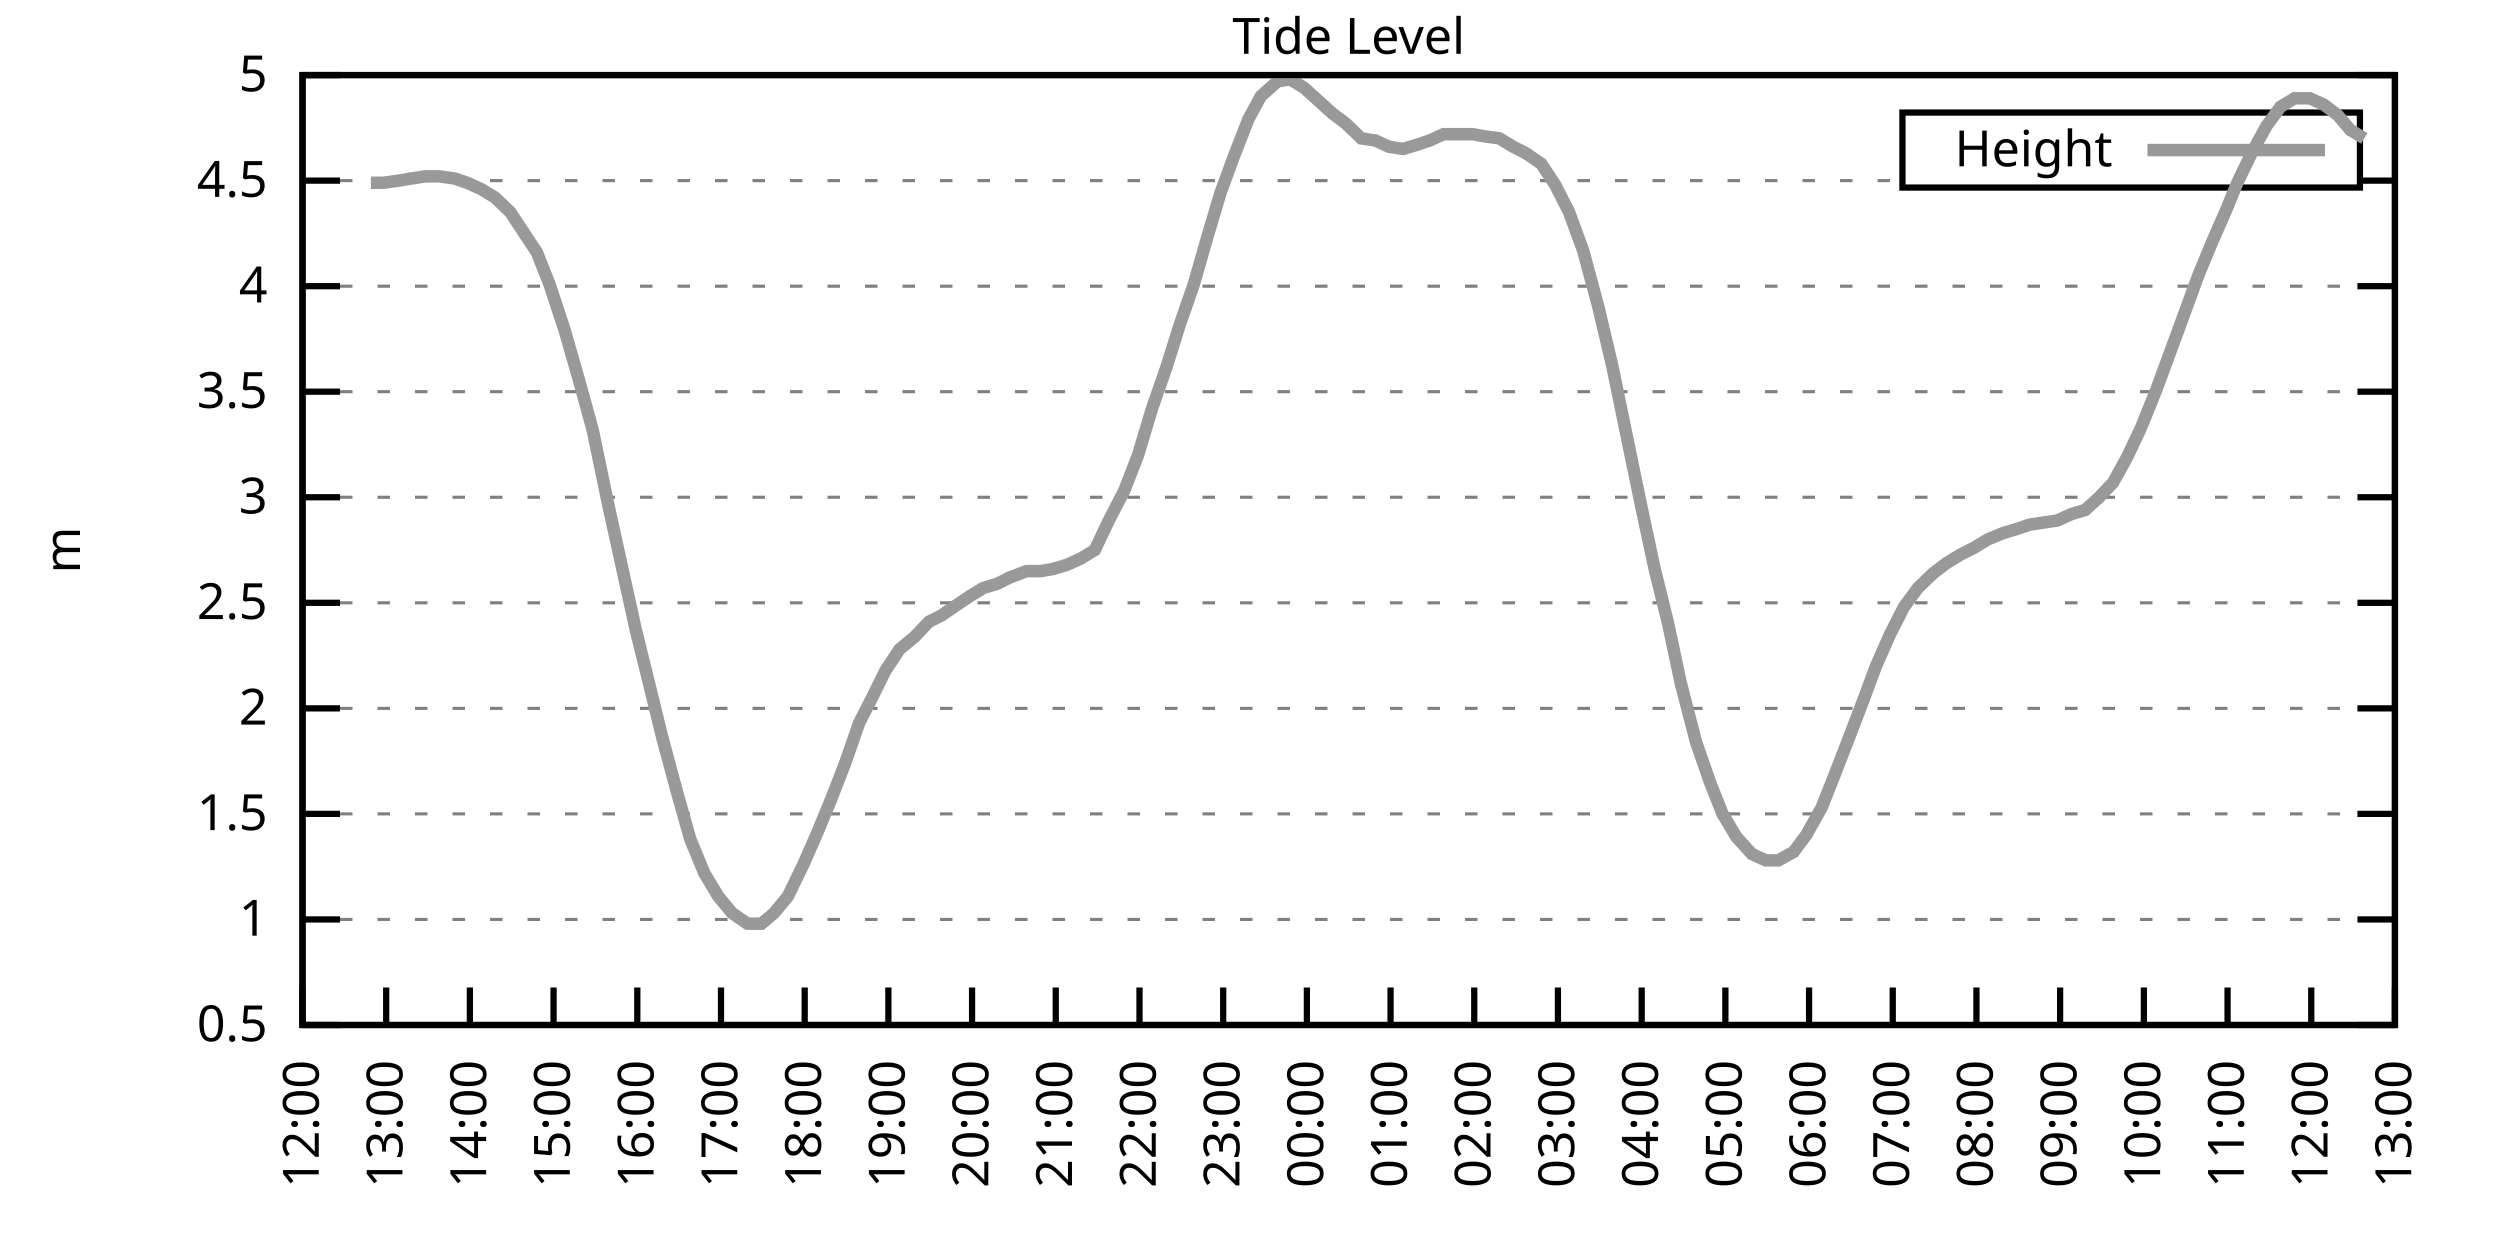
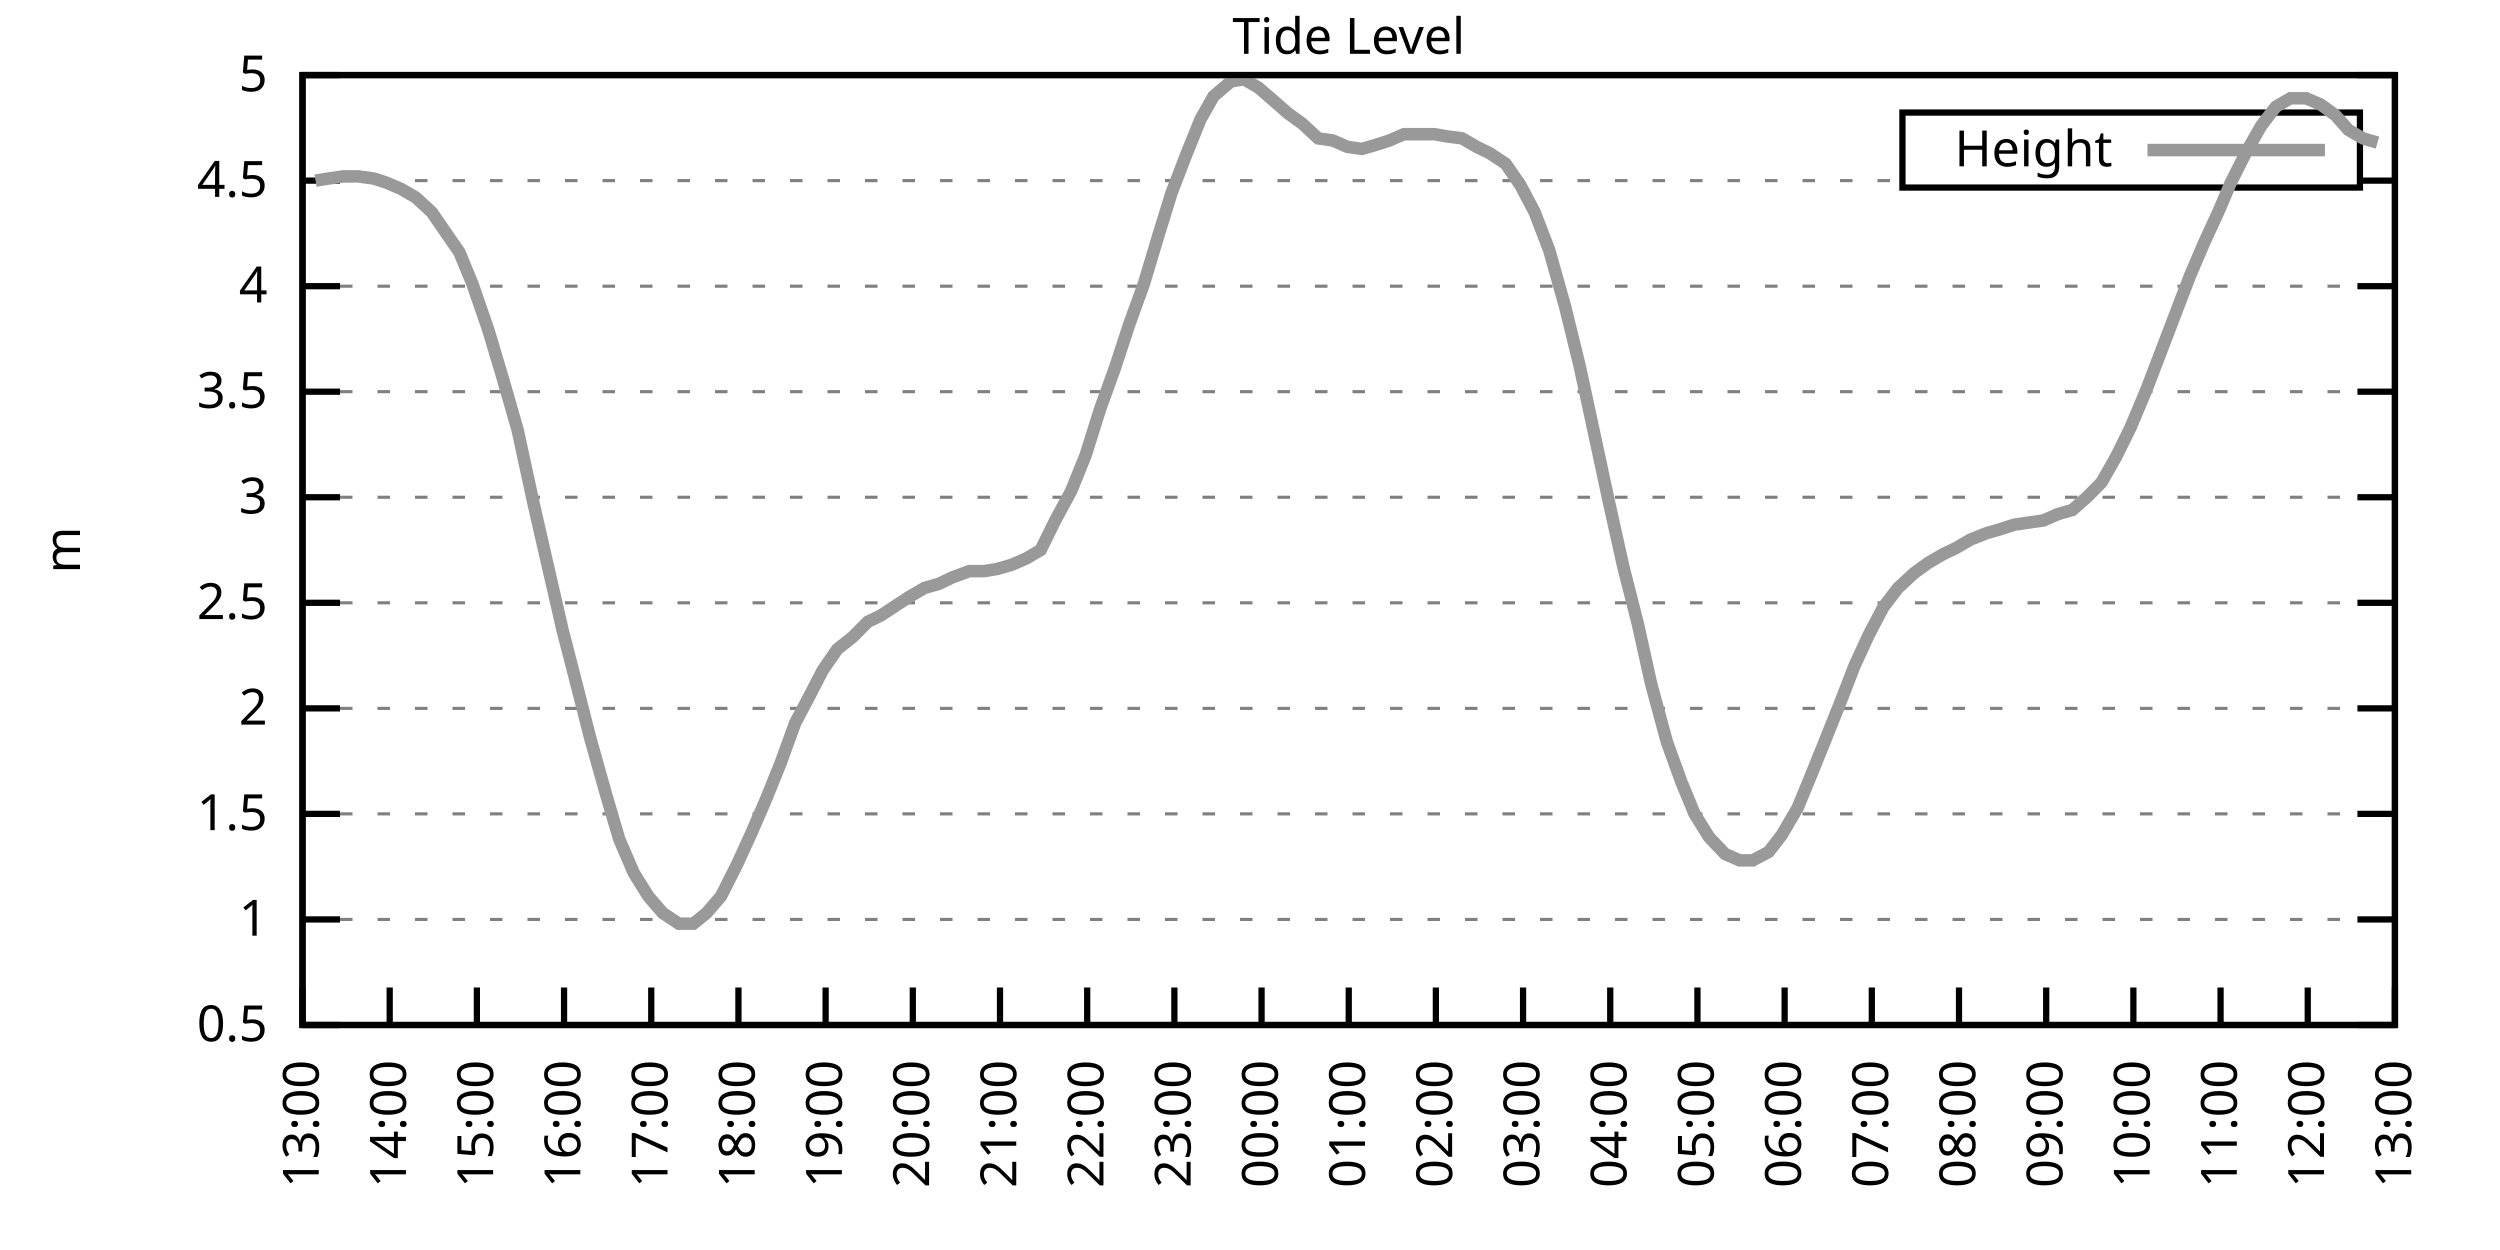
<svg xmlns="http://www.w3.org/2000/svg" xmlns:xlink="http://www.w3.org/1999/xlink" width="400" height="200" viewBox="0 0 400 200">
  <g id="gnuplot_canvas">
    <rect x="0" y="0" width="400" height="200" fill="none" />
    <defs>
      <circle id="gpDot" r="0.5" stroke-width="0.5" stroke="currentColor" />
      <path id="gpPt0" stroke-width="0.333" stroke="currentColor" d="M-1,0 h2 M0,-1 v2" />
      <path id="gpPt1" stroke-width="0.333" stroke="currentColor" d="M-1,-1 L1,1 M1,-1 L-1,1" />
      <path id="gpPt2" stroke-width="0.333" stroke="currentColor" d="M-1,0 L1,0 M0,-1 L0,1 M-1,-1 L1,1 M-1,1 L1,-1" />
      <rect id="gpPt3" stroke-width="0.333" stroke="currentColor" x="-1" y="-1" width="2" height="2" />
      <rect id="gpPt4" stroke-width="0.333" stroke="currentColor" fill="currentColor" x="-1" y="-1" width="2" height="2" />
      <circle id="gpPt5" stroke-width="0.333" stroke="currentColor" cx="0" cy="0" r="1" />
      <use xlink:href="#gpPt5" id="gpPt6" fill="currentColor" stroke="none" />
      <path id="gpPt7" stroke-width="0.333" stroke="currentColor" d="M0,-1.33 L-1.33,0.67 L1.33,0.67 z" />
      <use xlink:href="#gpPt7" id="gpPt8" fill="currentColor" stroke="none" />
      <use xlink:href="#gpPt7" id="gpPt9" stroke="currentColor" transform="rotate(180)" />
      <use xlink:href="#gpPt9" id="gpPt10" fill="currentColor" stroke="none" />
      <use xlink:href="#gpPt3" id="gpPt11" stroke="currentColor" transform="rotate(45)" />
      <use xlink:href="#gpPt11" id="gpPt12" fill="currentColor" stroke="none" />
      <path id="gpPt13" stroke-width="0.333" stroke="currentColor" d="M0,1.330 L1.265,0.411 L0.782,-1.067 L-0.782,-1.076 L-1.265,0.411 z" />
      <use xlink:href="#gpPt13" id="gpPt14" fill="currentColor" stroke="none" />
      <filter id="textbox" filterUnits="objectBoundingBox" x="0" y="0" height="1" width="1">
        <feFlood flood-color="white" flood-opacity="1" result="bgnd" />
        <feComposite in="SourceGraphic" in2="bgnd" operator="atop" />
      </filter>
      <filter id="greybox" filterUnits="objectBoundingBox" x="0" y="0" height="1" width="1">
        <feFlood flood-color="lightgrey" flood-opacity="1" result="grey" />
        <feComposite in="SourceGraphic" in2="grey" operator="atop" />
      </filter>
    </defs>
    <g fill="none" color="white" stroke="currentColor" stroke-width="1.00" stroke-linecap="butt" stroke-linejoin="miter">
</g>
    <g fill="none" color="black" stroke="currentColor" stroke-width="1.00" stroke-linecap="butt" stroke-linejoin="miter">
      <g stroke="none" shape-rendering="crispEdges">
        <polygon fill="rgb(255, 255, 255)" points="48.40,164.00 383.18,164.00 383.18,12.02 48.40,12.02 " />
      </g>
    </g>
    <g fill="none" color="black" stroke="currentColor" stroke-width="1.00" stroke-linecap="butt" stroke-linejoin="miter">
</g>
    <g fill="none" color="black" stroke="black" stroke-width="0.50" stroke-linecap="butt" stroke-linejoin="miter">
</g>
    <g fill="none" color="gray" stroke="currentColor" stroke-width="0.50" stroke-linecap="butt" stroke-linejoin="miter">
      <path stroke="gray" stroke-dasharray="2,4" class="gridline" d="M48.40,164.00 L383.19,164.00  " />
    </g>
    <g fill="none" color="gray" stroke="gray" stroke-width="1.00" stroke-linecap="butt" stroke-linejoin="miter">
</g>
    <g fill="none" color="black" stroke="currentColor" stroke-width="1.00" stroke-linecap="butt" stroke-linejoin="miter">
      <path stroke="black" d="M48.40,164.00 L54.40,164.00 M383.19,164.00 L377.19,164.00  " />
      <g transform="translate(42.80,166.60)" stroke="none" fill="black" font-family="Sans" font-size="8.00" text-anchor="end">
        <text>
          <tspan font-family="Sans"> 0.5</tspan>
        </text>
      </g>
    </g>
    <g fill="none" color="black" stroke="currentColor" stroke-width="1.00" stroke-linecap="butt" stroke-linejoin="miter">
</g>
    <g fill="none" color="black" stroke="black" stroke-width="0.50" stroke-linecap="butt" stroke-linejoin="miter">
</g>
    <g fill="none" color="gray" stroke="currentColor" stroke-width="0.50" stroke-linecap="butt" stroke-linejoin="miter">
      <path stroke="gray" stroke-dasharray="2,4" class="gridline" d="M48.40,147.11 L383.19,147.11  " />
    </g>
    <g fill="none" color="gray" stroke="gray" stroke-width="1.00" stroke-linecap="butt" stroke-linejoin="miter">
</g>
    <g fill="none" color="black" stroke="currentColor" stroke-width="1.00" stroke-linecap="butt" stroke-linejoin="miter">
      <path stroke="black" d="M48.40,147.11 L54.40,147.11 M383.19,147.11 L377.19,147.11  " />
      <g transform="translate(42.80,149.71)" stroke="none" fill="black" font-family="Sans" font-size="8.00" text-anchor="end">
        <text>
          <tspan font-family="Sans"> 1</tspan>
        </text>
      </g>
    </g>
    <g fill="none" color="black" stroke="currentColor" stroke-width="1.00" stroke-linecap="butt" stroke-linejoin="miter">
</g>
    <g fill="none" color="black" stroke="black" stroke-width="0.50" stroke-linecap="butt" stroke-linejoin="miter">
</g>
    <g fill="none" color="gray" stroke="currentColor" stroke-width="0.50" stroke-linecap="butt" stroke-linejoin="miter">
      <path stroke="gray" stroke-dasharray="2,4" class="gridline" d="M48.40,130.22 L383.19,130.22  " />
    </g>
    <g fill="none" color="gray" stroke="gray" stroke-width="1.00" stroke-linecap="butt" stroke-linejoin="miter">
</g>
    <g fill="none" color="black" stroke="currentColor" stroke-width="1.00" stroke-linecap="butt" stroke-linejoin="miter">
      <path stroke="black" d="M48.40,130.22 L54.40,130.22 M383.19,130.22 L377.19,130.22  " />
      <g transform="translate(42.80,132.82)" stroke="none" fill="black" font-family="Sans" font-size="8.00" text-anchor="end">
        <text>
          <tspan font-family="Sans"> 1.5</tspan>
        </text>
      </g>
    </g>
    <g fill="none" color="black" stroke="currentColor" stroke-width="1.00" stroke-linecap="butt" stroke-linejoin="miter">
</g>
    <g fill="none" color="black" stroke="black" stroke-width="0.50" stroke-linecap="butt" stroke-linejoin="miter">
</g>
    <g fill="none" color="gray" stroke="currentColor" stroke-width="0.50" stroke-linecap="butt" stroke-linejoin="miter">
      <path stroke="gray" stroke-dasharray="2,4" class="gridline" d="M48.40,113.34 L383.19,113.34  " />
    </g>
    <g fill="none" color="gray" stroke="gray" stroke-width="1.00" stroke-linecap="butt" stroke-linejoin="miter">
</g>
    <g fill="none" color="black" stroke="currentColor" stroke-width="1.00" stroke-linecap="butt" stroke-linejoin="miter">
      <path stroke="black" d="M48.40,113.34 L54.40,113.34 M383.19,113.34 L377.19,113.34  " />
      <g transform="translate(42.80,115.94)" stroke="none" fill="black" font-family="Sans" font-size="8.00" text-anchor="end">
        <text>
          <tspan font-family="Sans"> 2</tspan>
        </text>
      </g>
    </g>
    <g fill="none" color="black" stroke="currentColor" stroke-width="1.00" stroke-linecap="butt" stroke-linejoin="miter">
</g>
    <g fill="none" color="black" stroke="black" stroke-width="0.50" stroke-linecap="butt" stroke-linejoin="miter">
</g>
    <g fill="none" color="gray" stroke="currentColor" stroke-width="0.50" stroke-linecap="butt" stroke-linejoin="miter">
      <path stroke="gray" stroke-dasharray="2,4" class="gridline" d="M48.40,96.45 L383.19,96.45  " />
    </g>
    <g fill="none" color="gray" stroke="gray" stroke-width="1.00" stroke-linecap="butt" stroke-linejoin="miter">
</g>
    <g fill="none" color="black" stroke="currentColor" stroke-width="1.00" stroke-linecap="butt" stroke-linejoin="miter">
      <path stroke="black" d="M48.40,96.45 L54.40,96.45 M383.19,96.45 L377.19,96.45  " />
      <g transform="translate(42.80,99.05)" stroke="none" fill="black" font-family="Sans" font-size="8.00" text-anchor="end">
        <text>
          <tspan font-family="Sans"> 2.5</tspan>
        </text>
      </g>
    </g>
    <g fill="none" color="black" stroke="currentColor" stroke-width="1.00" stroke-linecap="butt" stroke-linejoin="miter">
</g>
    <g fill="none" color="black" stroke="black" stroke-width="0.50" stroke-linecap="butt" stroke-linejoin="miter">
</g>
    <g fill="none" color="gray" stroke="currentColor" stroke-width="0.50" stroke-linecap="butt" stroke-linejoin="miter">
      <path stroke="gray" stroke-dasharray="2,4" class="gridline" d="M48.40,79.56 L383.19,79.56  " />
    </g>
    <g fill="none" color="gray" stroke="gray" stroke-width="1.00" stroke-linecap="butt" stroke-linejoin="miter">
</g>
    <g fill="none" color="black" stroke="currentColor" stroke-width="1.00" stroke-linecap="butt" stroke-linejoin="miter">
      <path stroke="black" d="M48.40,79.56 L54.40,79.56 M383.19,79.56 L377.19,79.56  " />
      <g transform="translate(42.80,82.16)" stroke="none" fill="black" font-family="Sans" font-size="8.00" text-anchor="end">
        <text>
          <tspan font-family="Sans"> 3</tspan>
        </text>
      </g>
    </g>
    <g fill="none" color="black" stroke="currentColor" stroke-width="1.00" stroke-linecap="butt" stroke-linejoin="miter">
</g>
    <g fill="none" color="black" stroke="black" stroke-width="0.50" stroke-linecap="butt" stroke-linejoin="miter">
</g>
    <g fill="none" color="gray" stroke="currentColor" stroke-width="0.50" stroke-linecap="butt" stroke-linejoin="miter">
      <path stroke="gray" stroke-dasharray="2,4" class="gridline" d="M48.40,62.67 L383.19,62.67  " />
    </g>
    <g fill="none" color="gray" stroke="gray" stroke-width="1.00" stroke-linecap="butt" stroke-linejoin="miter">
</g>
    <g fill="none" color="black" stroke="currentColor" stroke-width="1.00" stroke-linecap="butt" stroke-linejoin="miter">
      <path stroke="black" d="M48.40,62.67 L54.40,62.67 M383.19,62.67 L377.19,62.67  " />
      <g transform="translate(42.80,65.27)" stroke="none" fill="black" font-family="Sans" font-size="8.00" text-anchor="end">
        <text>
          <tspan font-family="Sans"> 3.5</tspan>
        </text>
      </g>
    </g>
    <g fill="none" color="black" stroke="currentColor" stroke-width="1.00" stroke-linecap="butt" stroke-linejoin="miter">
</g>
    <g fill="none" color="black" stroke="black" stroke-width="0.50" stroke-linecap="butt" stroke-linejoin="miter">
</g>
    <g fill="none" color="gray" stroke="currentColor" stroke-width="0.50" stroke-linecap="butt" stroke-linejoin="miter">
      <path stroke="gray" stroke-dasharray="2,4" class="gridline" d="M48.40,45.79 L383.19,45.79  " />
    </g>
    <g fill="none" color="gray" stroke="gray" stroke-width="1.00" stroke-linecap="butt" stroke-linejoin="miter">
</g>
    <g fill="none" color="black" stroke="currentColor" stroke-width="1.00" stroke-linecap="butt" stroke-linejoin="miter">
      <path stroke="black" d="M48.40,45.79 L54.40,45.79 M383.19,45.79 L377.19,45.79  " />
      <g transform="translate(42.80,48.39)" stroke="none" fill="black" font-family="Sans" font-size="8.00" text-anchor="end">
        <text>
          <tspan font-family="Sans"> 4</tspan>
        </text>
      </g>
    </g>
    <g fill="none" color="black" stroke="currentColor" stroke-width="1.00" stroke-linecap="butt" stroke-linejoin="miter">
</g>
    <g fill="none" color="black" stroke="black" stroke-width="0.50" stroke-linecap="butt" stroke-linejoin="miter">
</g>
    <g fill="none" color="gray" stroke="currentColor" stroke-width="0.50" stroke-linecap="butt" stroke-linejoin="miter">
      <path stroke="gray" stroke-dasharray="2,4" class="gridline" d="M48.40,28.90 L304.39,28.90 M377.59,28.90 L383.19,28.90  " />
    </g>
    <g fill="none" color="gray" stroke="gray" stroke-width="1.00" stroke-linecap="butt" stroke-linejoin="miter">
</g>
    <g fill="none" color="black" stroke="currentColor" stroke-width="1.00" stroke-linecap="butt" stroke-linejoin="miter">
      <path stroke="black" d="M48.40,28.90 L54.40,28.90 M383.19,28.90 L377.19,28.90  " />
      <g transform="translate(42.80,31.50)" stroke="none" fill="black" font-family="Sans" font-size="8.00" text-anchor="end">
        <text>
          <tspan font-family="Sans"> 4.5</tspan>
        </text>
      </g>
    </g>
    <g fill="none" color="black" stroke="currentColor" stroke-width="1.00" stroke-linecap="butt" stroke-linejoin="miter">
</g>
    <g fill="none" color="black" stroke="black" stroke-width="0.50" stroke-linecap="butt" stroke-linejoin="miter">
</g>
    <g fill="none" color="gray" stroke="currentColor" stroke-width="0.50" stroke-linecap="butt" stroke-linejoin="miter">
      <path stroke="gray" stroke-dasharray="2,4" class="gridline" d="M48.40,12.01 L383.19,12.01  " />
    </g>
    <g fill="none" color="gray" stroke="gray" stroke-width="1.00" stroke-linecap="butt" stroke-linejoin="miter">
</g>
    <g fill="none" color="black" stroke="currentColor" stroke-width="1.00" stroke-linecap="butt" stroke-linejoin="miter">
      <path stroke="black" d="M48.40,12.01 L54.40,12.01 M383.19,12.01 L377.19,12.01  " />
      <g transform="translate(42.80,14.61)" stroke="none" fill="black" font-family="Sans" font-size="8.00" text-anchor="end">
        <text>
          <tspan font-family="Sans"> 5</tspan>
        </text>
      </g>
    </g>
    <g fill="none" color="black" stroke="currentColor" stroke-width="1.00" stroke-linecap="butt" stroke-linejoin="miter">
      <path stroke="black" d="M48.40,164.00 L48.40,158.00  " />
      <g transform="translate(51.00,169.60) rotate(270.00)" stroke="none" fill="black" font-family="Sans" font-size="8.00" text-anchor="end">
        <text>
-           <tspan font-family="Sans">12:00</tspan>
-         </text>
-       </g>
-     </g>
-     <g fill="none" color="black" stroke="currentColor" stroke-width="1.00" stroke-linecap="butt" stroke-linejoin="miter">
-       <path stroke="black" d="M61.79,164.00 L61.79,158.00  " />
-       <g transform="translate(64.39,169.60) rotate(270.00)" stroke="none" fill="black" font-family="Sans" font-size="8.00" text-anchor="end">
-         <text>
          <tspan font-family="Sans">13:00</tspan>
        </text>
      </g>
    </g>
    <g fill="none" color="black" stroke="currentColor" stroke-width="1.00" stroke-linecap="butt" stroke-linejoin="miter">
-       <path stroke="black" d="M75.18,164.00 L75.18,158.00  " />
-       <g transform="translate(77.78,169.60) rotate(270.00)" stroke="none" fill="black" font-family="Sans" font-size="8.00" text-anchor="end">
+       <path stroke="black" d="M62.35,164.00 L62.35,158.00  " />
+       <g transform="translate(64.95,169.60) rotate(270.00)" stroke="none" fill="black" font-family="Sans" font-size="8.00" text-anchor="end">
        <text>
          <tspan font-family="Sans">14:00</tspan>
        </text>
      </g>
    </g>
    <g fill="none" color="black" stroke="currentColor" stroke-width="1.00" stroke-linecap="butt" stroke-linejoin="miter">
-       <path stroke="black" d="M88.57,164.00 L88.57,158.00  " />
-       <g transform="translate(91.17,169.60) rotate(270.00)" stroke="none" fill="black" font-family="Sans" font-size="8.00" text-anchor="end">
+       <path stroke="black" d="M76.30,164.00 L76.30,158.00  " />
+       <g transform="translate(78.90,169.60) rotate(270.00)" stroke="none" fill="black" font-family="Sans" font-size="8.00" text-anchor="end">
        <text>
          <tspan font-family="Sans">15:00</tspan>
        </text>
      </g>
    </g>
    <g fill="none" color="black" stroke="currentColor" stroke-width="1.00" stroke-linecap="butt" stroke-linejoin="miter">
-       <path stroke="black" d="M101.97,164.00 L101.97,158.00  " />
-       <g transform="translate(104.57,169.60) rotate(270.00)" stroke="none" fill="black" font-family="Sans" font-size="8.00" text-anchor="end">
+       <path stroke="black" d="M90.25,164.00 L90.25,158.00  " />
+       <g transform="translate(92.85,169.60) rotate(270.00)" stroke="none" fill="black" font-family="Sans" font-size="8.00" text-anchor="end">
        <text>
          <tspan font-family="Sans">16:00</tspan>
        </text>
      </g>
    </g>
    <g fill="none" color="black" stroke="currentColor" stroke-width="1.00" stroke-linecap="butt" stroke-linejoin="miter">
-       <path stroke="black" d="M115.36,164.00 L115.36,158.00  " />
-       <g transform="translate(117.96,169.60) rotate(270.00)" stroke="none" fill="black" font-family="Sans" font-size="8.00" text-anchor="end">
+       <path stroke="black" d="M104.20,164.00 L104.20,158.00  " />
+       <g transform="translate(106.80,169.60) rotate(270.00)" stroke="none" fill="black" font-family="Sans" font-size="8.00" text-anchor="end">
        <text>
          <tspan font-family="Sans">17:00</tspan>
        </text>
      </g>
    </g>
    <g fill="none" color="black" stroke="currentColor" stroke-width="1.00" stroke-linecap="butt" stroke-linejoin="miter">
-       <path stroke="black" d="M128.75,164.00 L128.75,158.00  " />
-       <g transform="translate(131.35,169.60) rotate(270.00)" stroke="none" fill="black" font-family="Sans" font-size="8.00" text-anchor="end">
+       <path stroke="black" d="M118.15,164.00 L118.15,158.00  " />
+       <g transform="translate(120.75,169.60) rotate(270.00)" stroke="none" fill="black" font-family="Sans" font-size="8.00" text-anchor="end">
        <text>
          <tspan font-family="Sans">18:00</tspan>
        </text>
      </g>
    </g>
    <g fill="none" color="black" stroke="currentColor" stroke-width="1.00" stroke-linecap="butt" stroke-linejoin="miter">
-       <path stroke="black" d="M142.14,164.00 L142.14,158.00  " />
-       <g transform="translate(144.74,169.60) rotate(270.00)" stroke="none" fill="black" font-family="Sans" font-size="8.00" text-anchor="end">
+       <path stroke="black" d="M132.10,164.00 L132.10,158.00  " />
+       <g transform="translate(134.70,169.60) rotate(270.00)" stroke="none" fill="black" font-family="Sans" font-size="8.00" text-anchor="end">
        <text>
          <tspan font-family="Sans">19:00</tspan>
        </text>
      </g>
    </g>
    <g fill="none" color="black" stroke="currentColor" stroke-width="1.00" stroke-linecap="butt" stroke-linejoin="miter">
-       <path stroke="black" d="M155.53,164.00 L155.53,158.00  " />
-       <g transform="translate(158.13,169.60) rotate(270.00)" stroke="none" fill="black" font-family="Sans" font-size="8.00" text-anchor="end">
+       <path stroke="black" d="M146.05,164.00 L146.05,158.00  " />
+       <g transform="translate(148.65,169.60) rotate(270.00)" stroke="none" fill="black" font-family="Sans" font-size="8.00" text-anchor="end">
        <text>
          <tspan font-family="Sans">20:00</tspan>
        </text>
      </g>
    </g>
    <g fill="none" color="black" stroke="currentColor" stroke-width="1.00" stroke-linecap="butt" stroke-linejoin="miter">
-       <path stroke="black" d="M168.92,164.00 L168.92,158.00  " />
-       <g transform="translate(171.52,169.60) rotate(270.00)" stroke="none" fill="black" font-family="Sans" font-size="8.00" text-anchor="end">
+       <path stroke="black" d="M160.00,164.00 L160.00,158.00  " />
+       <g transform="translate(162.60,169.60) rotate(270.00)" stroke="none" fill="black" font-family="Sans" font-size="8.00" text-anchor="end">
        <text>
          <tspan font-family="Sans">21:00</tspan>
        </text>
      </g>
    </g>
    <g fill="none" color="black" stroke="currentColor" stroke-width="1.00" stroke-linecap="butt" stroke-linejoin="miter">
-       <path stroke="black" d="M182.32,164.00 L182.32,158.00  " />
-       <g transform="translate(184.92,169.60) rotate(270.00)" stroke="none" fill="black" font-family="Sans" font-size="8.00" text-anchor="end">
+       <path stroke="black" d="M173.95,164.00 L173.95,158.00  " />
+       <g transform="translate(176.55,169.60) rotate(270.00)" stroke="none" fill="black" font-family="Sans" font-size="8.00" text-anchor="end">
        <text>
          <tspan font-family="Sans">22:00</tspan>
        </text>
      </g>
    </g>
    <g fill="none" color="black" stroke="currentColor" stroke-width="1.00" stroke-linecap="butt" stroke-linejoin="miter">
-       <path stroke="black" d="M195.71,164.00 L195.71,158.00  " />
-       <g transform="translate(198.31,169.60) rotate(270.00)" stroke="none" fill="black" font-family="Sans" font-size="8.00" text-anchor="end">
+       <path stroke="black" d="M187.90,164.00 L187.90,158.00  " />
+       <g transform="translate(190.50,169.60) rotate(270.00)" stroke="none" fill="black" font-family="Sans" font-size="8.00" text-anchor="end">
        <text>
          <tspan font-family="Sans">23:00</tspan>
        </text>
      </g>
    </g>
    <g fill="none" color="black" stroke="currentColor" stroke-width="1.00" stroke-linecap="butt" stroke-linejoin="miter">
-       <path stroke="black" d="M209.10,164.00 L209.10,158.00  " />
-       <g transform="translate(211.70,169.60) rotate(270.00)" stroke="none" fill="black" font-family="Sans" font-size="8.00" text-anchor="end">
+       <path stroke="black" d="M201.85,164.00 L201.85,158.00  " />
+       <g transform="translate(204.45,169.60) rotate(270.00)" stroke="none" fill="black" font-family="Sans" font-size="8.00" text-anchor="end">
        <text>
          <tspan font-family="Sans">00:00</tspan>
        </text>
      </g>
    </g>
    <g fill="none" color="black" stroke="currentColor" stroke-width="1.00" stroke-linecap="butt" stroke-linejoin="miter">
-       <path stroke="black" d="M222.49,164.00 L222.49,158.00  " />
-       <g transform="translate(225.09,169.60) rotate(270.00)" stroke="none" fill="black" font-family="Sans" font-size="8.00" text-anchor="end">
+       <path stroke="black" d="M215.80,164.00 L215.80,158.00  " />
+       <g transform="translate(218.40,169.60) rotate(270.00)" stroke="none" fill="black" font-family="Sans" font-size="8.00" text-anchor="end">
        <text>
          <tspan font-family="Sans">01:00</tspan>
        </text>
      </g>
    </g>
    <g fill="none" color="black" stroke="currentColor" stroke-width="1.00" stroke-linecap="butt" stroke-linejoin="miter">
-       <path stroke="black" d="M235.88,164.00 L235.88,158.00  " />
-       <g transform="translate(238.48,169.60) rotate(270.00)" stroke="none" fill="black" font-family="Sans" font-size="8.00" text-anchor="end">
+       <path stroke="black" d="M229.74,164.00 L229.74,158.00  " />
+       <g transform="translate(232.34,169.60) rotate(270.00)" stroke="none" fill="black" font-family="Sans" font-size="8.00" text-anchor="end">
        <text>
          <tspan font-family="Sans">02:00</tspan>
        </text>
      </g>
    </g>
    <g fill="none" color="black" stroke="currentColor" stroke-width="1.00" stroke-linecap="butt" stroke-linejoin="miter">
-       <path stroke="black" d="M249.27,164.00 L249.27,158.00  " />
-       <g transform="translate(251.87,169.60) rotate(270.00)" stroke="none" fill="black" font-family="Sans" font-size="8.00" text-anchor="end">
+       <path stroke="black" d="M243.69,164.00 L243.69,158.00  " />
+       <g transform="translate(246.29,169.60) rotate(270.00)" stroke="none" fill="black" font-family="Sans" font-size="8.00" text-anchor="end">
        <text>
          <tspan font-family="Sans">03:00</tspan>
        </text>
      </g>
    </g>
    <g fill="none" color="black" stroke="currentColor" stroke-width="1.00" stroke-linecap="butt" stroke-linejoin="miter">
-       <path stroke="black" d="M262.67,164.00 L262.67,158.00  " />
-       <g transform="translate(265.27,169.60) rotate(270.00)" stroke="none" fill="black" font-family="Sans" font-size="8.00" text-anchor="end">
+       <path stroke="black" d="M257.64,164.00 L257.64,158.00  " />
+       <g transform="translate(260.24,169.60) rotate(270.00)" stroke="none" fill="black" font-family="Sans" font-size="8.00" text-anchor="end">
        <text>
          <tspan font-family="Sans">04:00</tspan>
        </text>
      </g>
    </g>
    <g fill="none" color="black" stroke="currentColor" stroke-width="1.00" stroke-linecap="butt" stroke-linejoin="miter">
-       <path stroke="black" d="M276.06,164.00 L276.06,158.00  " />
-       <g transform="translate(278.66,169.60) rotate(270.00)" stroke="none" fill="black" font-family="Sans" font-size="8.00" text-anchor="end">
+       <path stroke="black" d="M271.59,164.00 L271.59,158.00  " />
+       <g transform="translate(274.19,169.60) rotate(270.00)" stroke="none" fill="black" font-family="Sans" font-size="8.00" text-anchor="end">
        <text>
          <tspan font-family="Sans">05:00</tspan>
        </text>
      </g>
    </g>
    <g fill="none" color="black" stroke="currentColor" stroke-width="1.00" stroke-linecap="butt" stroke-linejoin="miter">
-       <path stroke="black" d="M289.45,164.00 L289.45,158.00  " />
-       <g transform="translate(292.05,169.60) rotate(270.00)" stroke="none" fill="black" font-family="Sans" font-size="8.00" text-anchor="end">
+       <path stroke="black" d="M285.54,164.00 L285.54,158.00  " />
+       <g transform="translate(288.14,169.60) rotate(270.00)" stroke="none" fill="black" font-family="Sans" font-size="8.00" text-anchor="end">
        <text>
          <tspan font-family="Sans">06:00</tspan>
        </text>
      </g>
    </g>
    <g fill="none" color="black" stroke="currentColor" stroke-width="1.00" stroke-linecap="butt" stroke-linejoin="miter">
-       <path stroke="black" d="M302.84,164.00 L302.84,158.00  " />
-       <g transform="translate(305.44,169.60) rotate(270.00)" stroke="none" fill="black" font-family="Sans" font-size="8.00" text-anchor="end">
+       <path stroke="black" d="M299.49,164.00 L299.49,158.00  " />
+       <g transform="translate(302.09,169.60) rotate(270.00)" stroke="none" fill="black" font-family="Sans" font-size="8.00" text-anchor="end">
        <text>
          <tspan font-family="Sans">07:00</tspan>
        </text>
      </g>
    </g>
    <g fill="none" color="black" stroke="currentColor" stroke-width="1.00" stroke-linecap="butt" stroke-linejoin="miter">
-       <path stroke="black" d="M316.23,164.00 L316.23,158.00  " />
-       <g transform="translate(318.83,169.60) rotate(270.00)" stroke="none" fill="black" font-family="Sans" font-size="8.00" text-anchor="end">
+       <path stroke="black" d="M313.44,164.00 L313.44,158.00  " />
+       <g transform="translate(316.04,169.60) rotate(270.00)" stroke="none" fill="black" font-family="Sans" font-size="8.00" text-anchor="end">
        <text>
          <tspan font-family="Sans">08:00</tspan>
        </text>
      </g>
    </g>
    <g fill="none" color="black" stroke="currentColor" stroke-width="1.00" stroke-linecap="butt" stroke-linejoin="miter">
-       <path stroke="black" d="M329.62,164.00 L329.62,158.00  " />
-       <g transform="translate(332.22,169.60) rotate(270.00)" stroke="none" fill="black" font-family="Sans" font-size="8.00" text-anchor="end">
+       <path stroke="black" d="M327.39,164.00 L327.39,158.00  " />
+       <g transform="translate(329.99,169.60) rotate(270.00)" stroke="none" fill="black" font-family="Sans" font-size="8.00" text-anchor="end">
        <text>
          <tspan font-family="Sans">09:00</tspan>
        </text>
      </g>
    </g>
    <g fill="none" color="black" stroke="currentColor" stroke-width="1.00" stroke-linecap="butt" stroke-linejoin="miter">
-       <path stroke="black" d="M343.02,164.00 L343.02,158.00  " />
-       <g transform="translate(345.62,169.60) rotate(270.00)" stroke="none" fill="black" font-family="Sans" font-size="8.00" text-anchor="end">
+       <path stroke="black" d="M341.34,164.00 L341.34,158.00  " />
+       <g transform="translate(343.94,169.60) rotate(270.00)" stroke="none" fill="black" font-family="Sans" font-size="8.00" text-anchor="end">
        <text>
          <tspan font-family="Sans">10:00</tspan>
        </text>
      </g>
    </g>
    <g fill="none" color="black" stroke="currentColor" stroke-width="1.00" stroke-linecap="butt" stroke-linejoin="miter">
-       <path stroke="black" d="M356.41,164.00 L356.41,158.00  " />
-       <g transform="translate(359.01,169.60) rotate(270.00)" stroke="none" fill="black" font-family="Sans" font-size="8.00" text-anchor="end">
+       <path stroke="black" d="M355.29,164.00 L355.29,158.00  " />
+       <g transform="translate(357.89,169.60) rotate(270.00)" stroke="none" fill="black" font-family="Sans" font-size="8.00" text-anchor="end">
        <text>
          <tspan font-family="Sans">11:00</tspan>
        </text>
      </g>
    </g>
    <g fill="none" color="black" stroke="currentColor" stroke-width="1.00" stroke-linecap="butt" stroke-linejoin="miter">
-       <path stroke="black" d="M369.80,164.00 L369.80,158.00  " />
-       <g transform="translate(372.40,169.60) rotate(270.00)" stroke="none" fill="black" font-family="Sans" font-size="8.00" text-anchor="end">
+       <path stroke="black" d="M369.24,164.00 L369.24,158.00  " />
+       <g transform="translate(371.84,169.60) rotate(270.00)" stroke="none" fill="black" font-family="Sans" font-size="8.00" text-anchor="end">
        <text>
          <tspan font-family="Sans">12:00</tspan>
        </text>
      </g>
    </g>
    <g fill="none" color="black" stroke="currentColor" stroke-width="1.00" stroke-linecap="butt" stroke-linejoin="miter">
      <path stroke="black" d="M383.19,164.00 L383.19,158.00  " />
      <g transform="translate(385.79,169.60) rotate(270.00)" stroke="none" fill="black" font-family="Sans" font-size="8.00" text-anchor="end">
        <text>
          <tspan font-family="Sans">13:00</tspan>
        </text>
      </g>
    </g>
    <g fill="none" color="black" stroke="currentColor" stroke-width="1.00" stroke-linecap="butt" stroke-linejoin="miter">
</g>
    <g fill="none" color="black" stroke="currentColor" stroke-width="1.00" stroke-linecap="butt" stroke-linejoin="miter">
      <path stroke="black" d="M48.40,12.01 L48.40,164.00 L383.19,164.00 L383.19,12.01 L48.40,12.01 Z  " />
    </g>
    <g fill="none" color="black" stroke="currentColor" stroke-width="1.00" stroke-linecap="butt" stroke-linejoin="miter">
</g>
    <g fill="none" color="black" stroke="currentColor" stroke-width="1.00" stroke-linecap="butt" stroke-linejoin="miter">
      <path stroke="black" d="M304.39,30.01 L304.39,18.01 L377.59,18.01 L377.59,30.01 L304.39,30.01 Z  " />
    </g>
    <g id="Tide_level_plot_1">
      <g fill="none" color="white" stroke="black" stroke-width="2.00" stroke-linecap="butt" stroke-linejoin="miter">
</g>
      <g fill="none" color="black" stroke="currentColor" stroke-width="2.00" stroke-linecap="butt" stroke-linejoin="miter">
        <g transform="translate(337.99,26.61)" stroke="none" fill="black" font-family="Sans" font-size="8.00" text-anchor="end">
          <text>
            <tspan font-family="Sans">Height</tspan>
          </text>
        </g>
      </g>
      <g fill="none" color="black" stroke="currentColor" stroke-width="2.00" stroke-linecap="butt" stroke-linejoin="miter">
-         <path stroke="rgb(153, 153, 153)" d="M343.59,24.01 L371.99,24.01 M59.34,29.24 L61.35,29.24 L63.80,28.90 L65.81,28.56 L68.04,28.22 L70.27,28.22   L72.73,28.56 L74.74,29.24 L76.97,30.25 L79.20,31.60 L81.66,33.96 L83.66,37.00 L85.90,40.38 L87.91,45.45   L90.36,52.88 L92.59,60.65 L94.82,68.75 L97.28,80.57 L99.51,90.71 L101.74,100.84 L103.75,108.95 L105.98,118.07   L108.44,127.18 L110.45,134.28 L112.68,139.68 L114.91,143.40 L117.14,146.10 L119.60,147.79 L121.83,147.79 L123.84,146.10   L126.07,143.40 L128.53,138.33 L130.76,133.26 L132.99,127.86 L135.22,122.12 L137.45,115.70 L139.69,111.31 L141.69,107.26   L143.93,103.88 L146.38,101.85 L148.61,99.49 L150.62,98.48 L153.08,96.79 L155.09,95.44 L157.32,94.08 L159.55,93.41   L161.56,92.40 L164.24,91.38 L166.47,91.38 L168.48,91.04 L170.71,90.37 L172.94,89.36 L175.17,88.00 L177.41,83.28   L179.86,78.55 L182.09,72.81 L184.32,65.38 L186.56,58.96 L188.79,51.87 L191.02,45.45 L193.25,37.68 L195.26,30.92   L197.49,24.84 L199.73,19.10 L201.73,15.39 L204.41,13.02 L206.42,12.69 L208.65,14.04 L210.88,16.06 L213.12,18.09   L215.35,19.78 L217.80,22.14 L220.04,22.48 L222.27,23.49 L224.50,23.83 L226.73,23.16 L228.74,22.48 L230.97,21.47   L233.43,21.47 L235.66,21.47 L237.44,21.80 L239.90,22.14 L242.13,23.49 L244.14,24.51 L246.60,26.20 L248.83,29.57   L251.06,33.96 L253.29,40.04 L255.75,49.16 L257.98,58.62 L260.21,69.43 L262.44,80.24 L264.67,90.71 L266.91,99.83   L268.92,109.28 L271.37,118.74 L273.60,125.16 L275.61,130.22 L277.84,133.94 L280.30,136.64 L282.53,137.66 L284.54,137.66   L286.99,136.30 L289.00,133.60 L291.46,129.21 L293.47,124.14 L295.70,118.40 L298.15,111.99 L300.16,106.58 L302.39,101.52   L304.63,97.12 L306.86,94.08 L309.31,91.72 L311.54,90.03 L313.78,88.68 L315.79,87.67 L318.02,86.32 L320.47,85.30   L322.70,84.63 L324.71,83.95 L326.95,83.61 L329.18,83.28 L331.41,82.26 L333.64,81.59 L335.87,79.56 L338.10,77.20   L340.34,73.14 L342.57,68.42 L345.02,62.34 L347.26,56.26 L349.49,50.18 L351.72,44.10 L353.95,38.69 L356.18,33.63   L357.97,29.24 L360.42,24.17 L362.66,20.12 L364.89,17.08 L367.12,15.73 L369.58,15.73 L371.81,16.74 L374.04,18.43   L376.05,20.79 L378.28,22.14  " />
+         <path stroke="rgb(153, 153, 153)" d="M343.59,24.01 L371.99,24.01 M50.49,28.90 L52.58,28.56 L54.91,28.22 L57.23,28.22 L59.79,28.56 L61.88,29.24   L64.21,30.25 L66.53,31.60 L69.09,33.96 L71.18,37.00 L73.51,40.38 L75.60,45.45 L78.16,52.88 L80.48,60.65   L82.81,68.75 L85.37,80.57 L87.69,90.71 L90.02,100.84 L92.11,108.95 L94.43,118.07 L96.99,127.18 L99.08,134.28   L101.41,139.68 L103.73,143.40 L106.06,146.10 L108.62,147.79 L110.94,147.79 L113.03,146.10 L115.36,143.40 L117.92,138.33   L120.24,133.26 L122.57,127.86 L124.89,122.12 L127.22,115.70 L129.54,111.31 L131.63,107.26 L133.96,103.88 L136.51,101.85   L138.84,99.49 L140.93,98.48 L143.49,96.79 L145.58,95.44 L147.91,94.08 L150.23,93.41 L152.32,92.40 L155.11,91.38   L157.44,91.38 L159.53,91.04 L161.86,90.37 L164.18,89.36 L166.51,88.00 L168.83,83.28 L171.39,78.55 L173.71,72.81   L176.04,65.38 L178.36,58.96 L180.69,51.87 L183.01,45.45 L185.34,37.68 L187.43,30.92 L189.76,24.84 L192.08,19.10   L194.17,15.39 L196.96,13.02 L199.06,12.69 L201.38,14.04 L203.71,16.06 L206.03,18.09 L208.36,19.78 L210.91,22.14   L213.24,22.48 L215.56,23.49 L217.89,23.83 L220.21,23.16 L222.30,22.48 L224.63,21.47 L227.19,21.47 L229.51,21.47   L231.37,21.80 L233.93,22.14 L236.25,23.49 L238.35,24.51 L240.90,26.20 L243.23,29.57 L245.55,33.96 L247.88,40.04   L250.44,49.16 L252.76,58.62 L255.09,69.43 L257.41,80.24 L259.74,90.71 L262.06,99.83 L264.15,109.28 L266.71,118.74   L269.04,125.16 L271.13,130.22 L273.45,133.94 L276.01,136.64 L278.34,137.66 L280.43,137.66 L282.99,136.30 L285.08,133.60   L287.64,129.21 L289.73,124.14 L292.05,118.40 L294.61,111.99 L296.70,106.58 L299.03,101.52 L301.35,97.12 L303.68,94.08   L306.23,91.72 L308.56,90.03 L310.88,88.68 L312.98,87.67 L315.30,86.32 L317.86,85.30 L320.18,84.63 L322.28,83.95   L324.60,83.61 L326.93,83.28 L329.25,82.26 L331.58,81.59 L333.90,79.56 L336.23,77.20 L338.55,73.14 L340.88,68.42   L343.43,62.34 L345.76,56.26 L348.08,50.18 L350.41,44.10 L352.73,38.69 L355.06,33.63 L356.92,29.24 L359.48,24.17   L361.80,20.12 L364.13,17.08 L366.45,15.73 L369.01,15.73 L371.33,16.74 L373.66,18.43 L375.75,20.79 L378.08,22.14   L380.40,22.82  " />
      </g>
    </g>
    <g fill="none" color="black" stroke="currentColor" stroke-width="2.00" stroke-linecap="butt" stroke-linejoin="miter">
</g>
    <g fill="none" color="black" stroke="black" stroke-width="1.00" stroke-linecap="butt" stroke-linejoin="miter">
</g>
    <g fill="none" color="black" stroke="currentColor" stroke-width="1.00" stroke-linecap="butt" stroke-linejoin="miter">
      <path stroke="black" d="M48.40,12.01 L48.40,164.00 L383.19,164.00 L383.19,12.01 L48.40,12.01 Z  " />
      <g transform="translate(12.80,88.01) rotate(270.00)" stroke="none" fill="black" font-family="Sans" font-size="8.00" text-anchor="middle">
        <text>
          <tspan font-family="Sans">m</tspan>
        </text>
      </g>
    </g>
    <g fill="none" color="black" stroke="currentColor" stroke-width="1.00" stroke-linecap="butt" stroke-linejoin="miter">
</g>
    <g fill="none" color="black" stroke="currentColor" stroke-width="1.00" stroke-linecap="butt" stroke-linejoin="miter">
      <g transform="translate(215.79,8.61)" stroke="none" fill="black" font-family="Sans" font-size="8.00" text-anchor="middle">
        <text>
          <tspan font-family="Sans">Tide Level</tspan>
        </text>
      </g>
    </g>
    <g fill="none" color="black" stroke="currentColor" stroke-width="1.00" stroke-linecap="butt" stroke-linejoin="miter">
</g>
  </g>
</svg>
